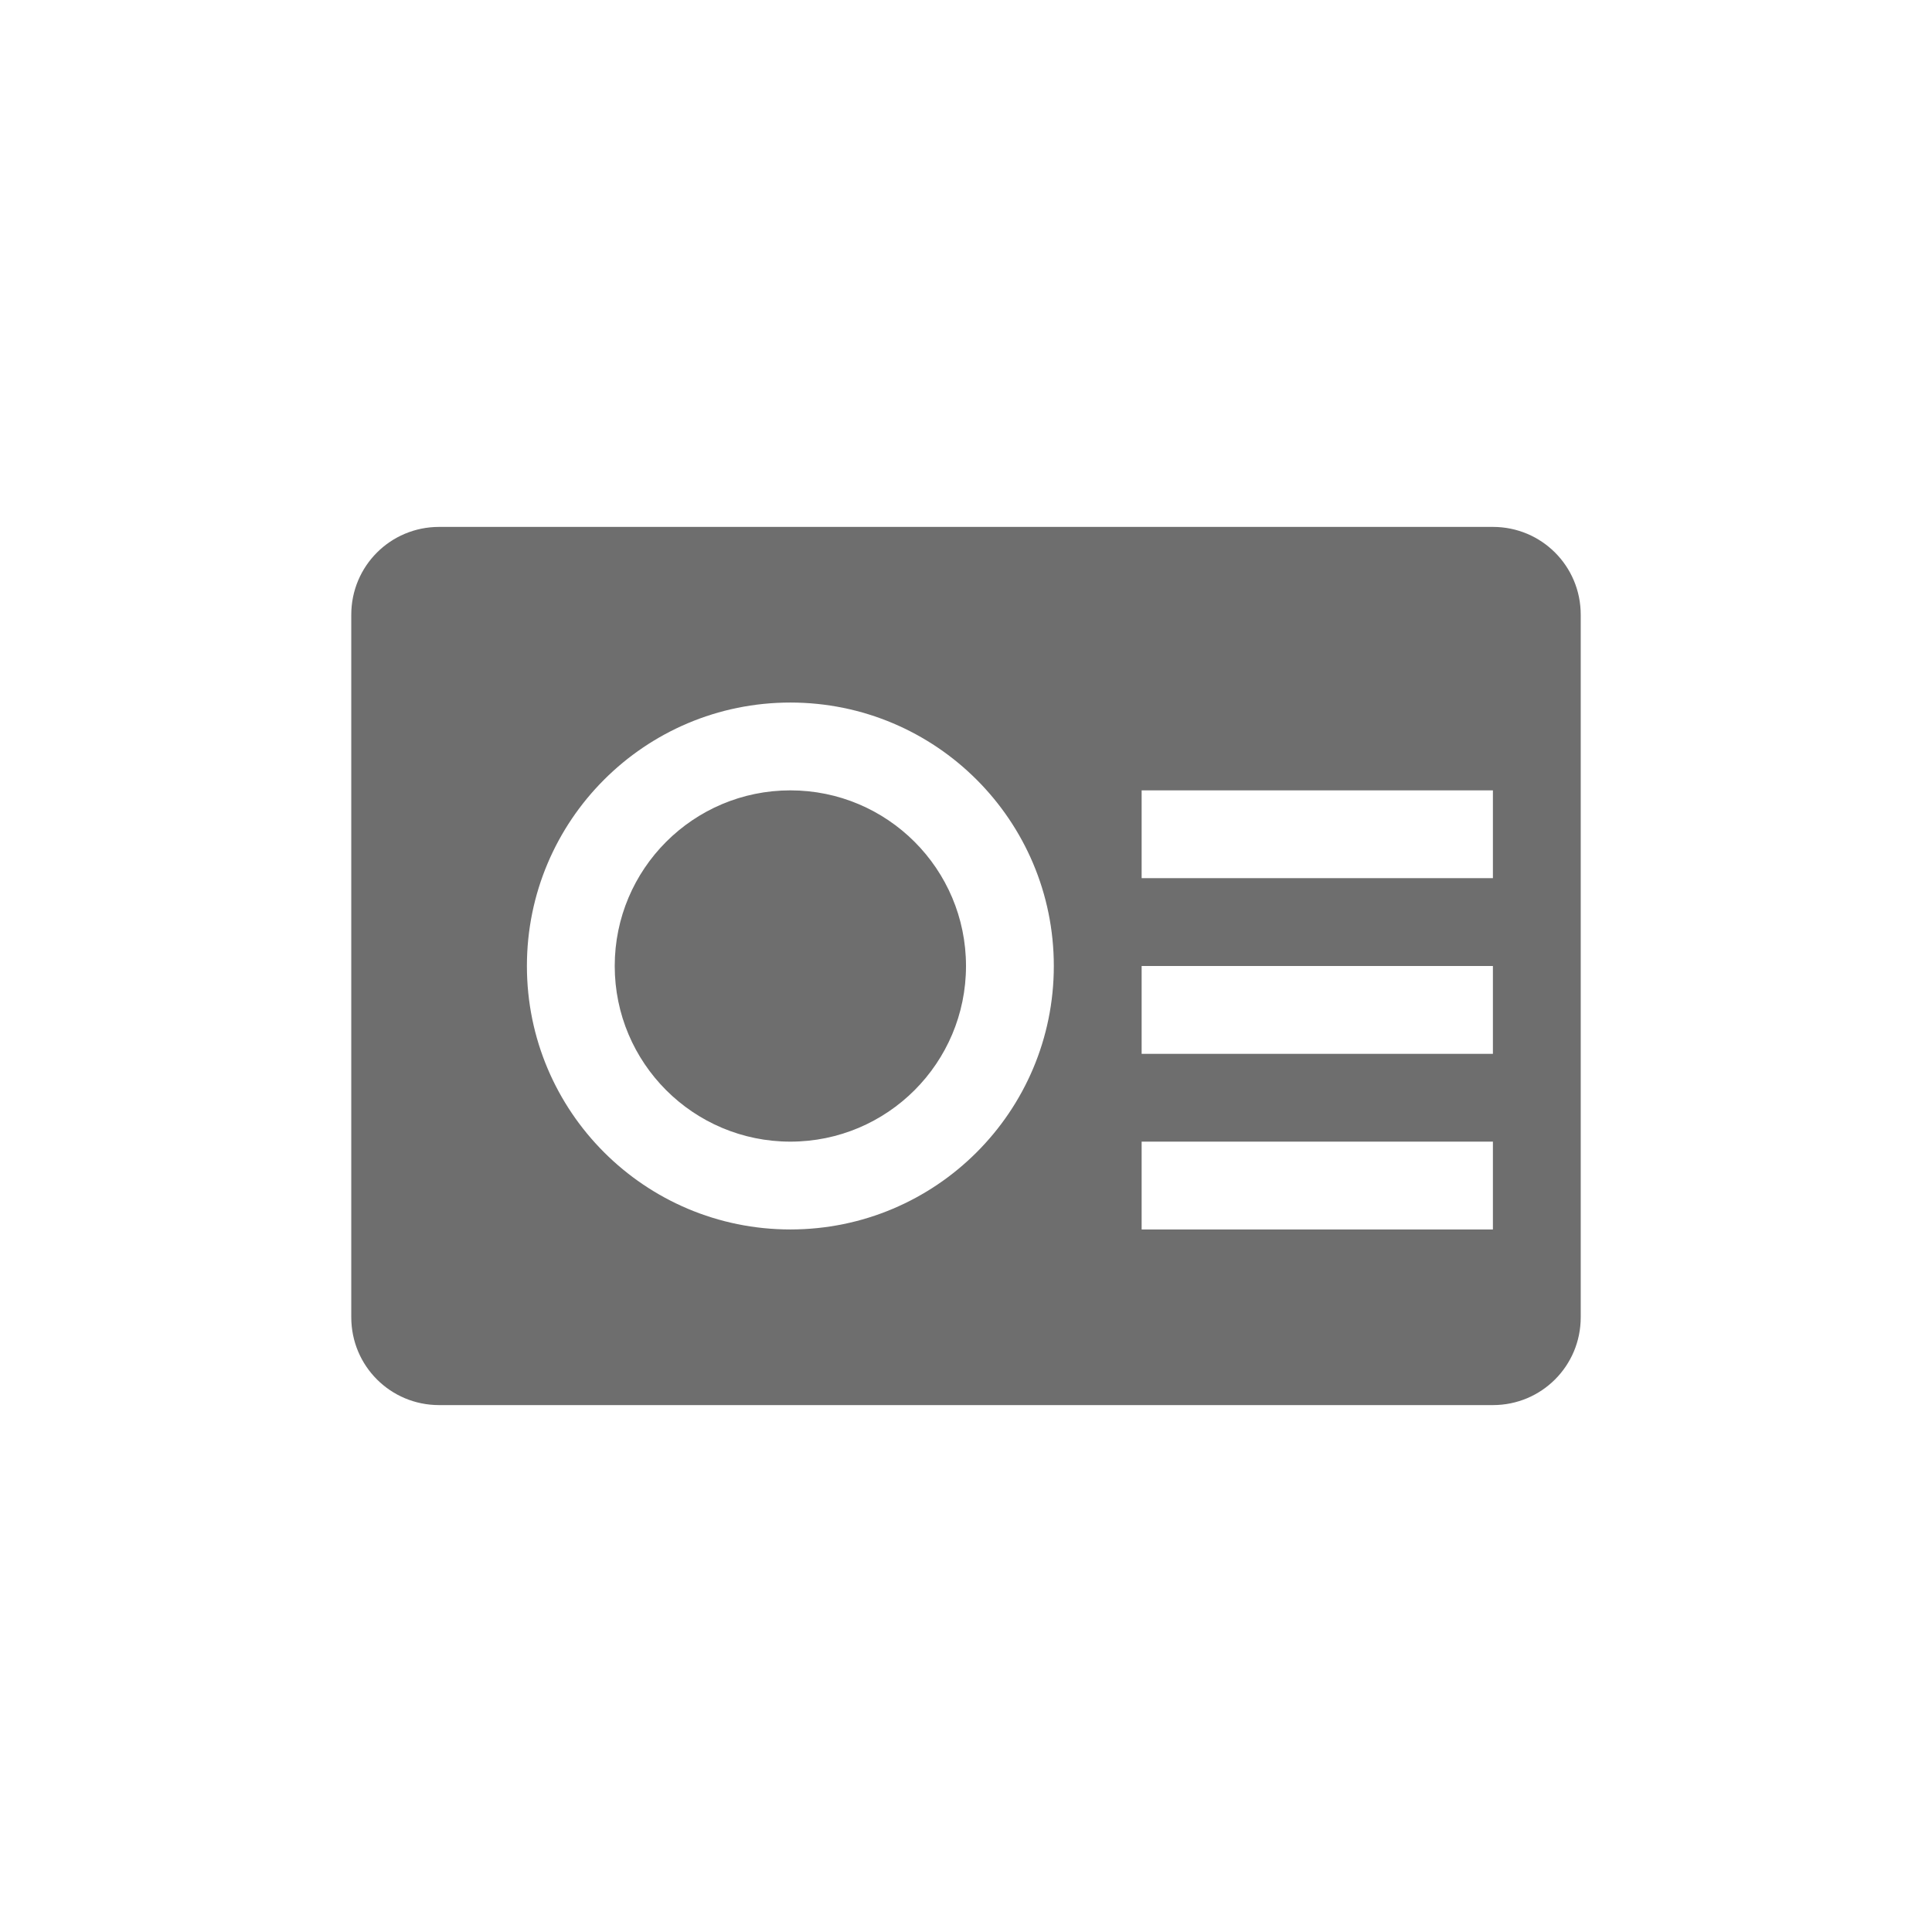
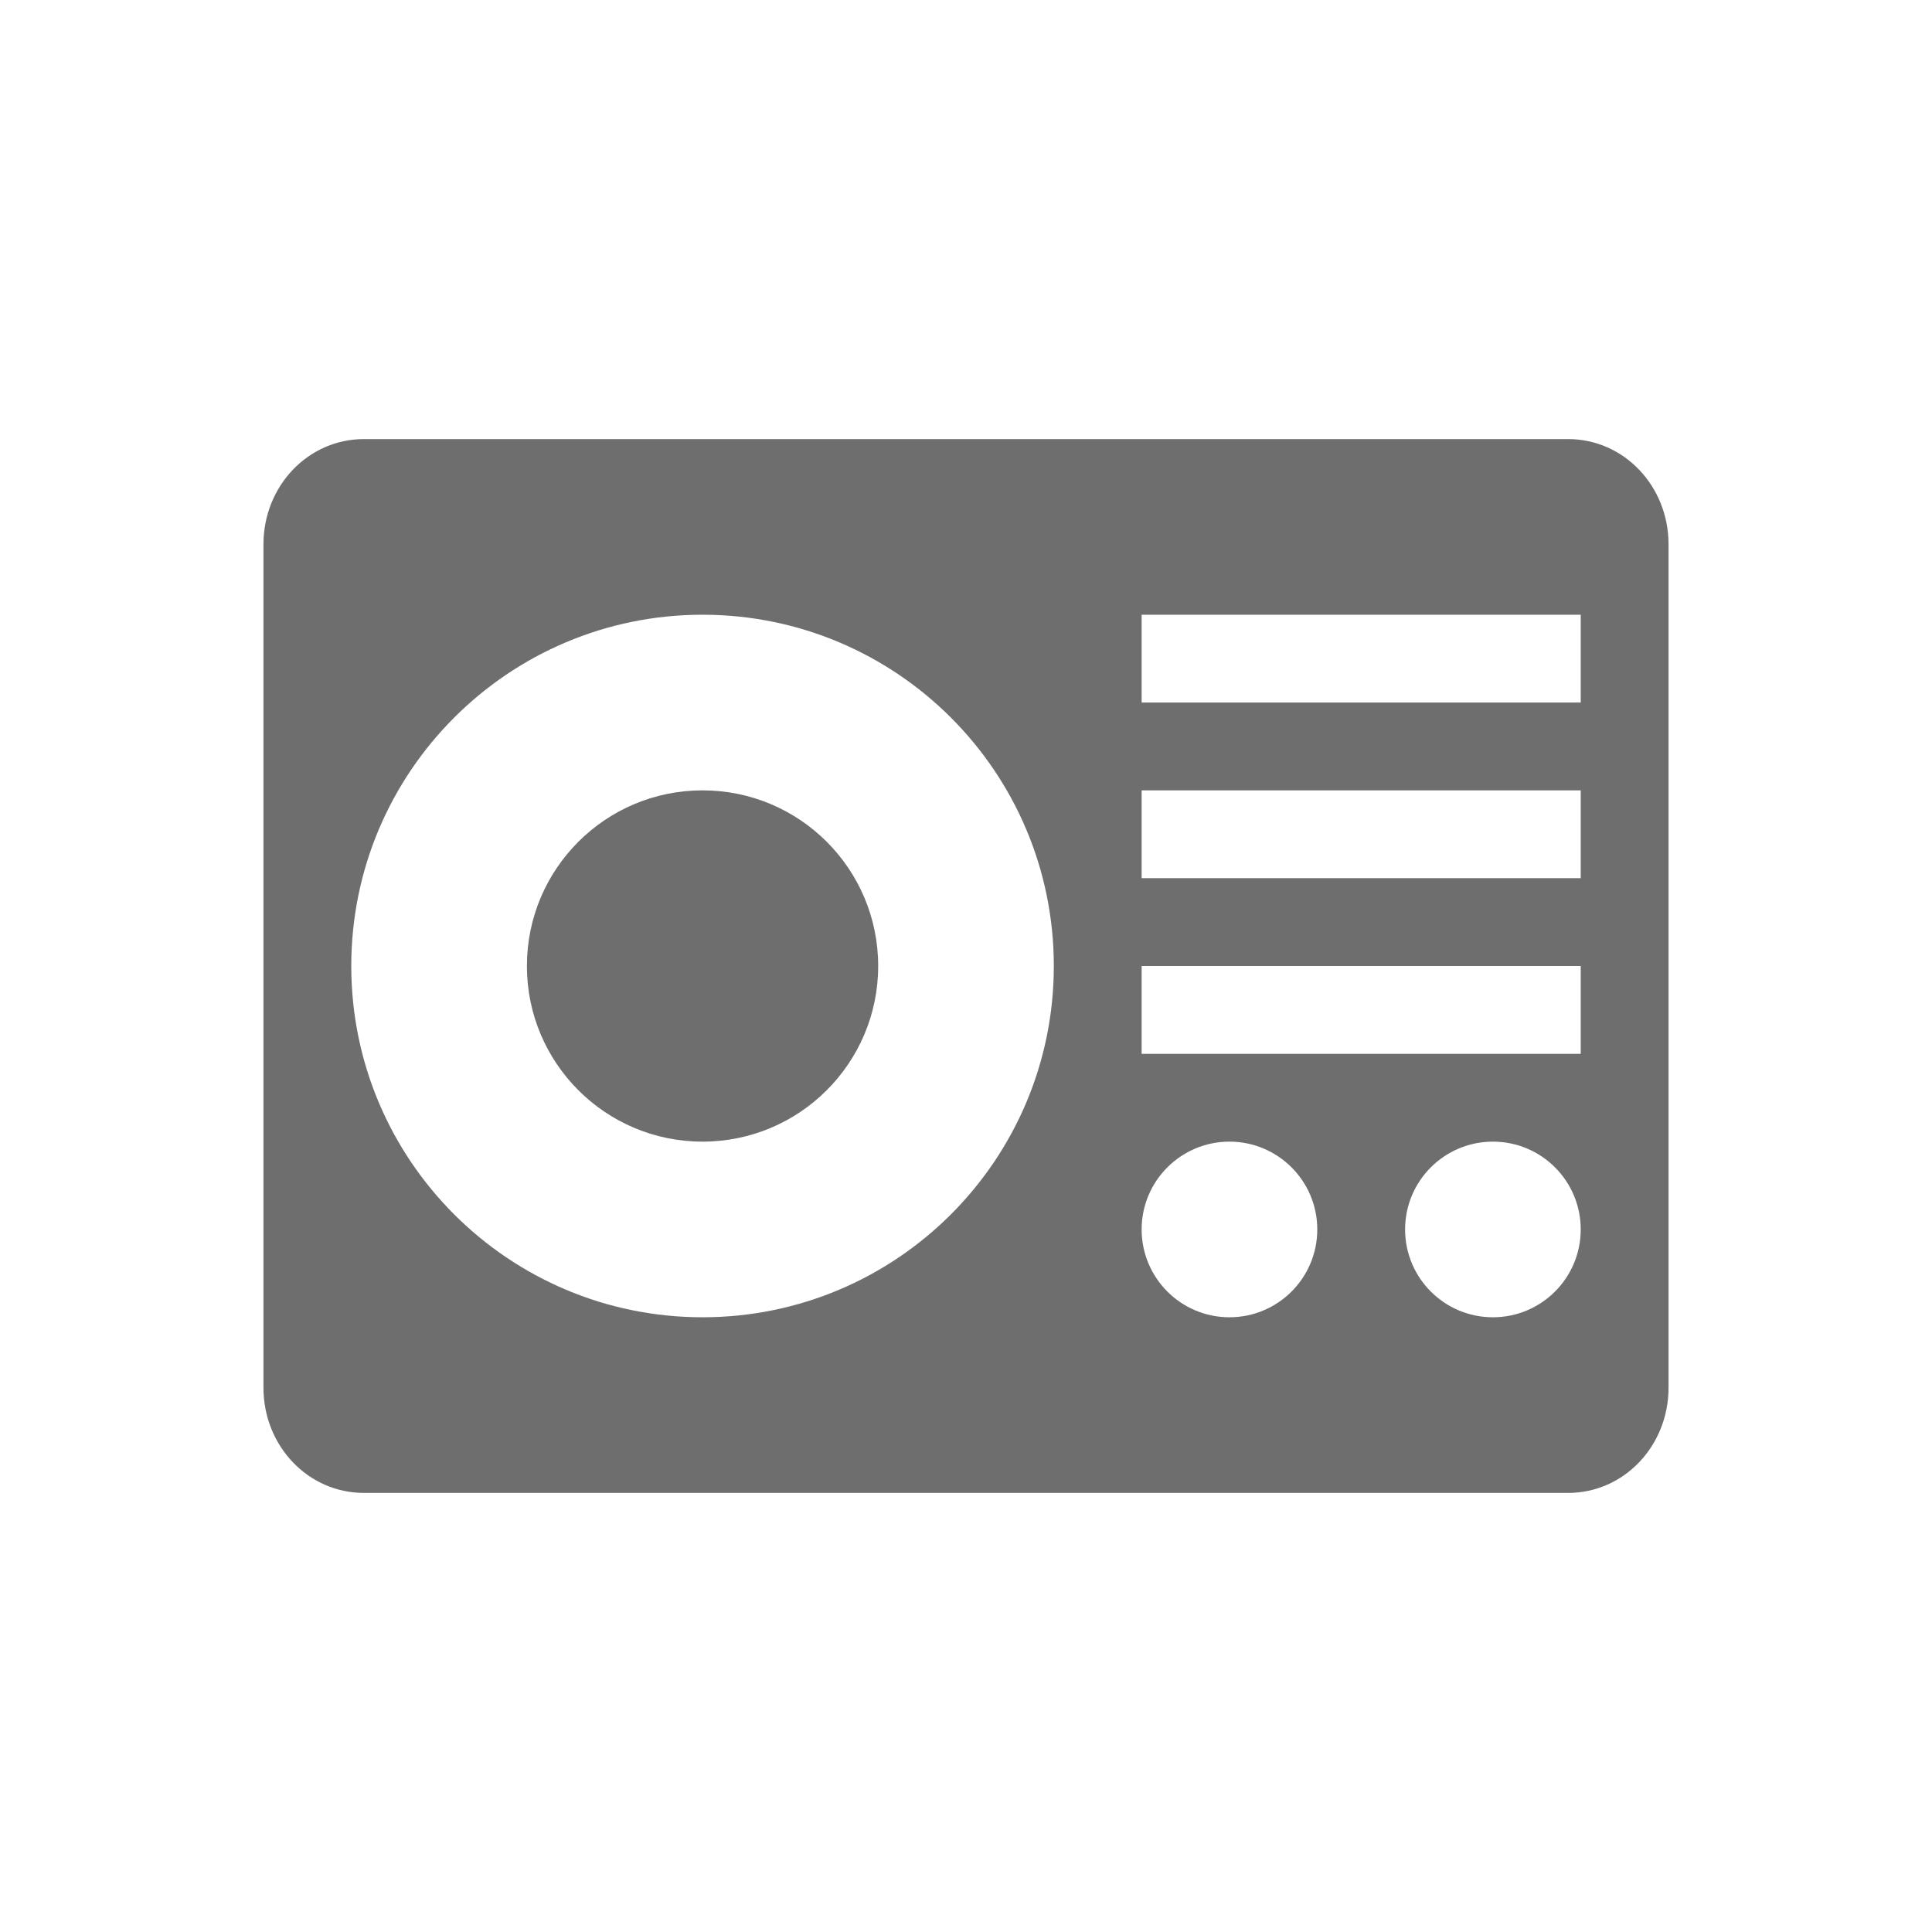
<svg xmlns="http://www.w3.org/2000/svg" width="22" height="22" version="1.1">
  <defs>
    <style id="current-color-scheme" type="text/css">
   .ColorScheme-Text { color:#6e6e6e; } .ColorScheme-Highlight { color:#4285f4; } .ColorScheme-NeutralText { color:#ff9800; } .ColorScheme-PositiveText { color:#4caf50; } .ColorScheme-NegativeText { color:#f44336; }
  </style>
  </defs>
-   <path style="fill:currentColor" class="ColorScheme-Text" d="M 5,6 C 4.446,6 4,6.446 4,7 v 8 c 0,0.554 0.446,1 1,1 h 12 c 0.554,0 1,-0.446 1,-1 V 7 C 18,6.446 17.554,6 17,6 Z m 4,2 c 1.657,0 3,1.343 3,3 0,1.657 -1.343,3 -3,3 C 7.343,14 6,12.657 6,11 6,9.343 7.343,8 9,8 Z m 0,1 a 2,2 0 0 0 -2,2 2,2 0 0 0 2,2 2,2 0 0 0 2,-2 2,2 0 0 0 -2,-2 z m 4,0 h 4 v 1 h -4 z m 0,2 h 4 v 1 h -4 z m 0,2 h 4 v 1 h -4 z" />
+   <path style="fill:currentColor" class="ColorScheme-Text" d="M 4.143,5 C 3.509,5 3,5.534 3,6.199 V 15.801 C 3,16.466 3.509,17 4.143,17 H 17.857 C 18.491,17 19,16.466 19,15.801 V 6.199 C 19,5.534 18.491,5 17.857,5 Z M 8,7 c 2.209,0 4,1.791 4,4 0,2.209 -1.791,4 -4,4 C 5.791,15 4,13.209 4,11 4,8.791 5.791,7 8,7 Z m 5,0 h 5 V 8 H 13 Z M 8,9 c -1.105,0 -2,0.895 -2,2 2e-7,1.105 0.895,2 2,2 1.105,0 2,-0.895 2,-2 -2e-7,-1.105 -0.895,-2 -2,-2 z m 5,0 h 5 v 1 h -5 z m 0,2 h 5 v 1 h -5 z m 1,2 a 1,1 0 0 1 1,1 1,1 0 0 1 -1,1 1,1 0 0 1 -1,-1 1,1 0 0 1 1,-1 z m 3,0 a 1,1 0 0 1 1,1 1,1 0 0 1 -1,1 1,1 0 0 1 -1,-1 1,1 0 0 1 1,-1 z" />
</svg>
